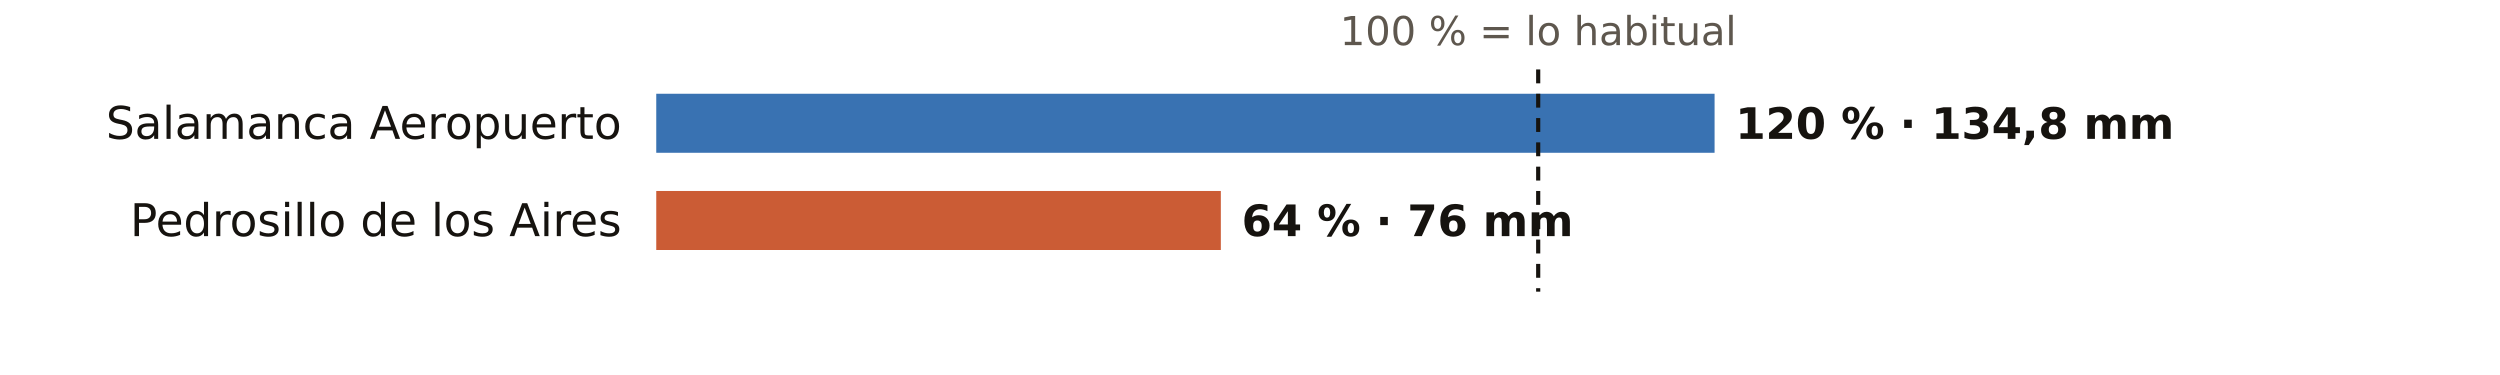
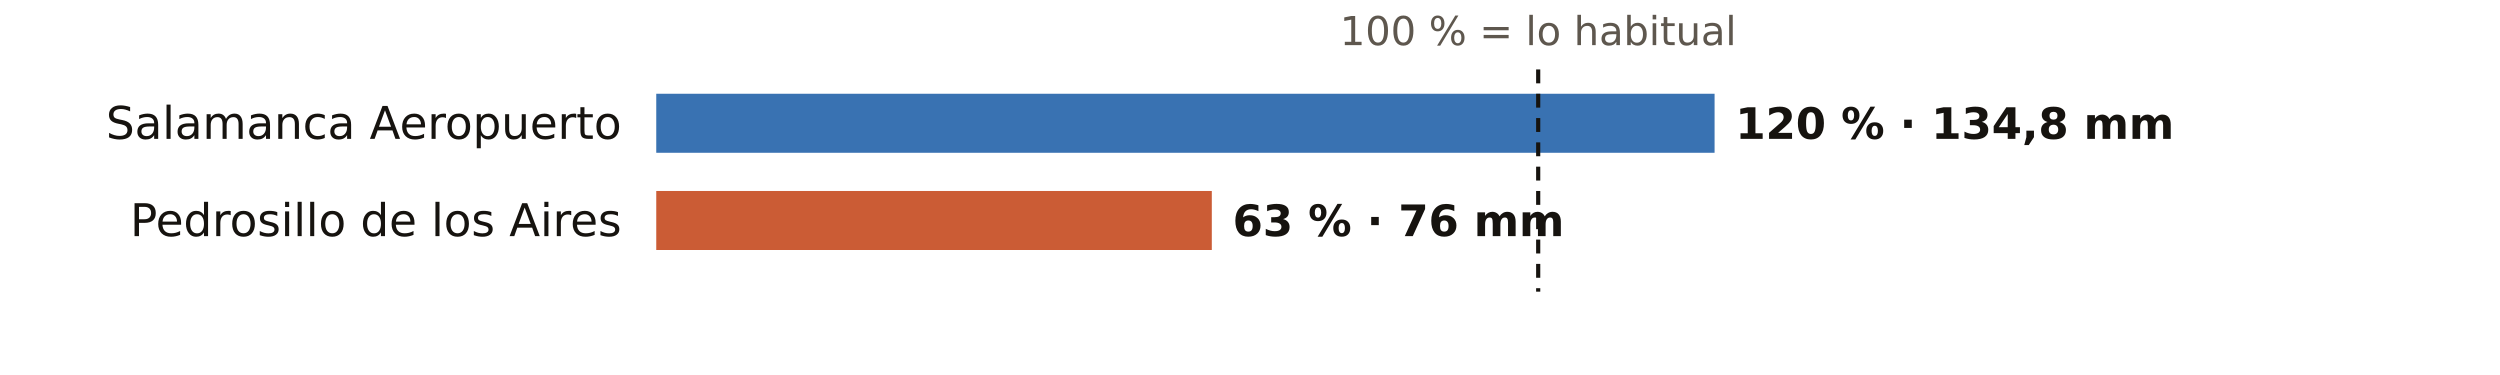
<svg xmlns="http://www.w3.org/2000/svg" viewBox="0 0 720 108" width="720" height="108" role="img" aria-label="El otoño en los pluviómetros de AEMET de Salamanca: % de lo habitual">
  <rect width="720" height="108" fill="#FFFFFF" />
  <text x="443.0" y="13.0" font-size="11.5" fill="#5E574E" text-anchor="middle" font-weight="400" font-family="Public Sans, DejaVu Sans, Arial, sans-serif">100 % = lo habitual</text>
  <text x="179.0" y="40.0" font-size="13" fill="#16130F" text-anchor="end" font-weight="500" font-family="Public Sans, DejaVu Sans, Arial, sans-serif">Salamanca Aeropuerto</text>
  <rect x="189" y="27" width="304.8" height="17" fill="#1F5FA8" opacity="0.88" />
  <text x="499.8" y="40.0" font-size="12.5" fill="#16130F" text-anchor="start" font-weight="600" font-family="Public Sans, DejaVu Sans, Arial, sans-serif">120 % · 134,8 mm</text>
  <text x="179.0" y="68.0" font-size="13" fill="#16130F" text-anchor="end" font-weight="500" font-family="Public Sans, DejaVu Sans, Arial, sans-serif">Pedrosillo de los Aires</text>
-   <rect x="189" y="55" width="162.6" height="17" fill="#C4461A" opacity="0.88" />
-   <text x="357.6" y="68.0" font-size="12.5" fill="#16130F" text-anchor="start" font-weight="600" font-family="Public Sans, DejaVu Sans, Arial, sans-serif">64 % · 76 mm</text>
+   <rect x="189" y="55" width="160.0" height="17" fill="#C4461A" opacity="0.88" />
+   <text x="355.0" y="68.0" font-size="12.5" fill="#16130F" text-anchor="start" font-weight="600" font-family="Public Sans, DejaVu Sans, Arial, sans-serif">63 % · 76 mm</text>
  <line x1="443.0" x2="443.0" y1="20" y2="84" stroke="#16130F" stroke-width="1.2" stroke-dasharray="4 3" />
</svg>
